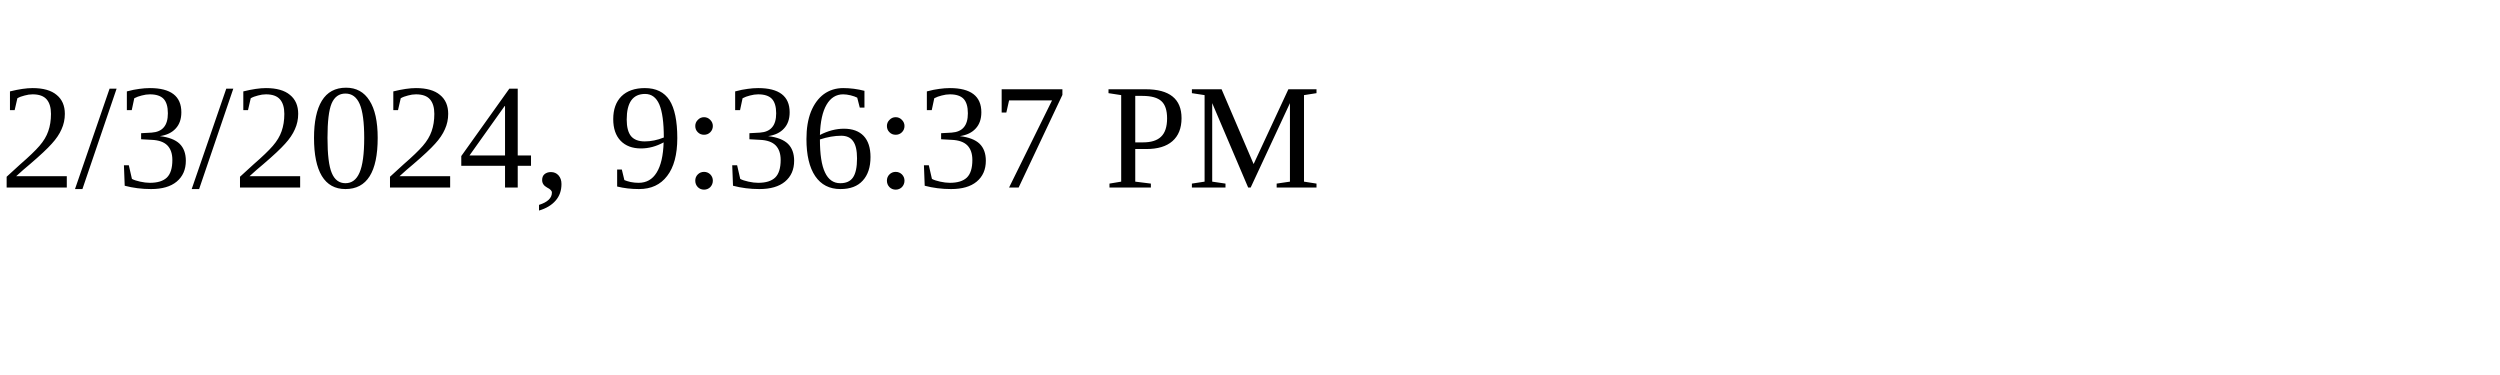
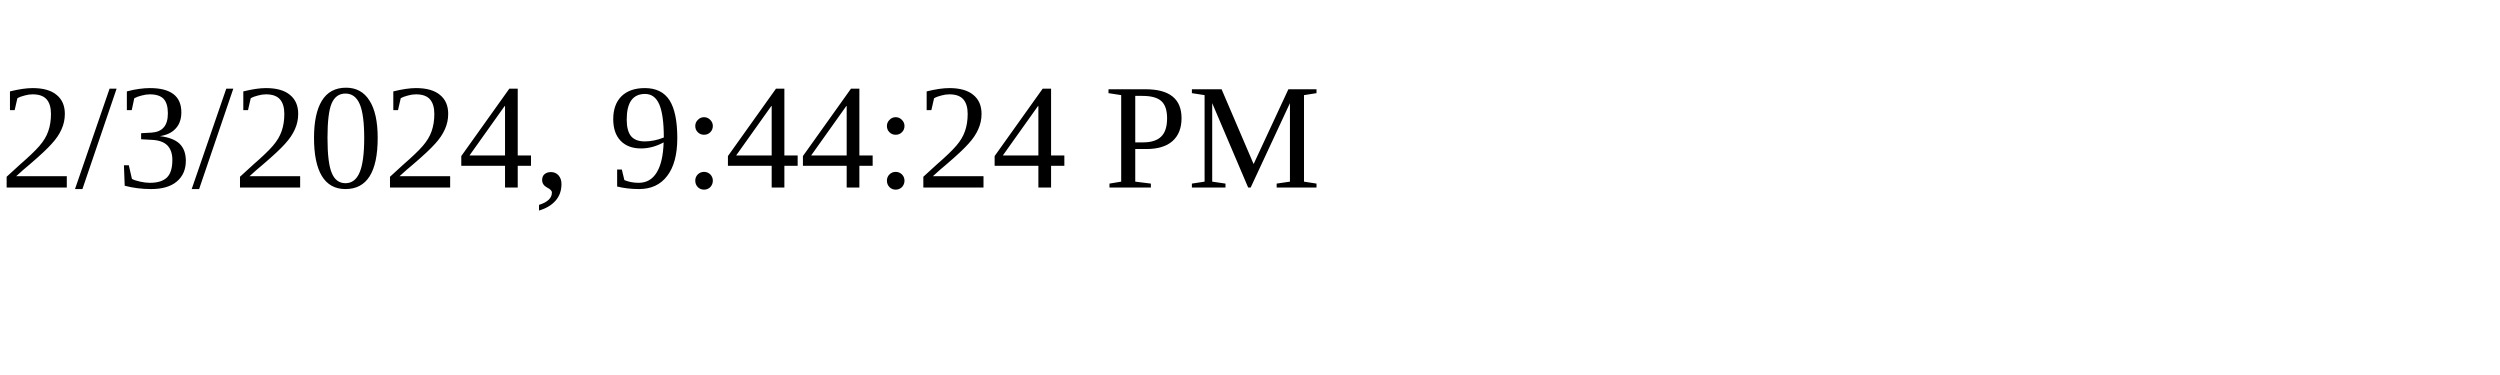
<svg xmlns="http://www.w3.org/2000/svg" height="30" width="200">
-   <text x="0" y="15">2/3/2024, 9:36:37 PM</text>
+   <text x="0" y="15">2/3/2024, 9:44:24 PM</text>
</svg>
